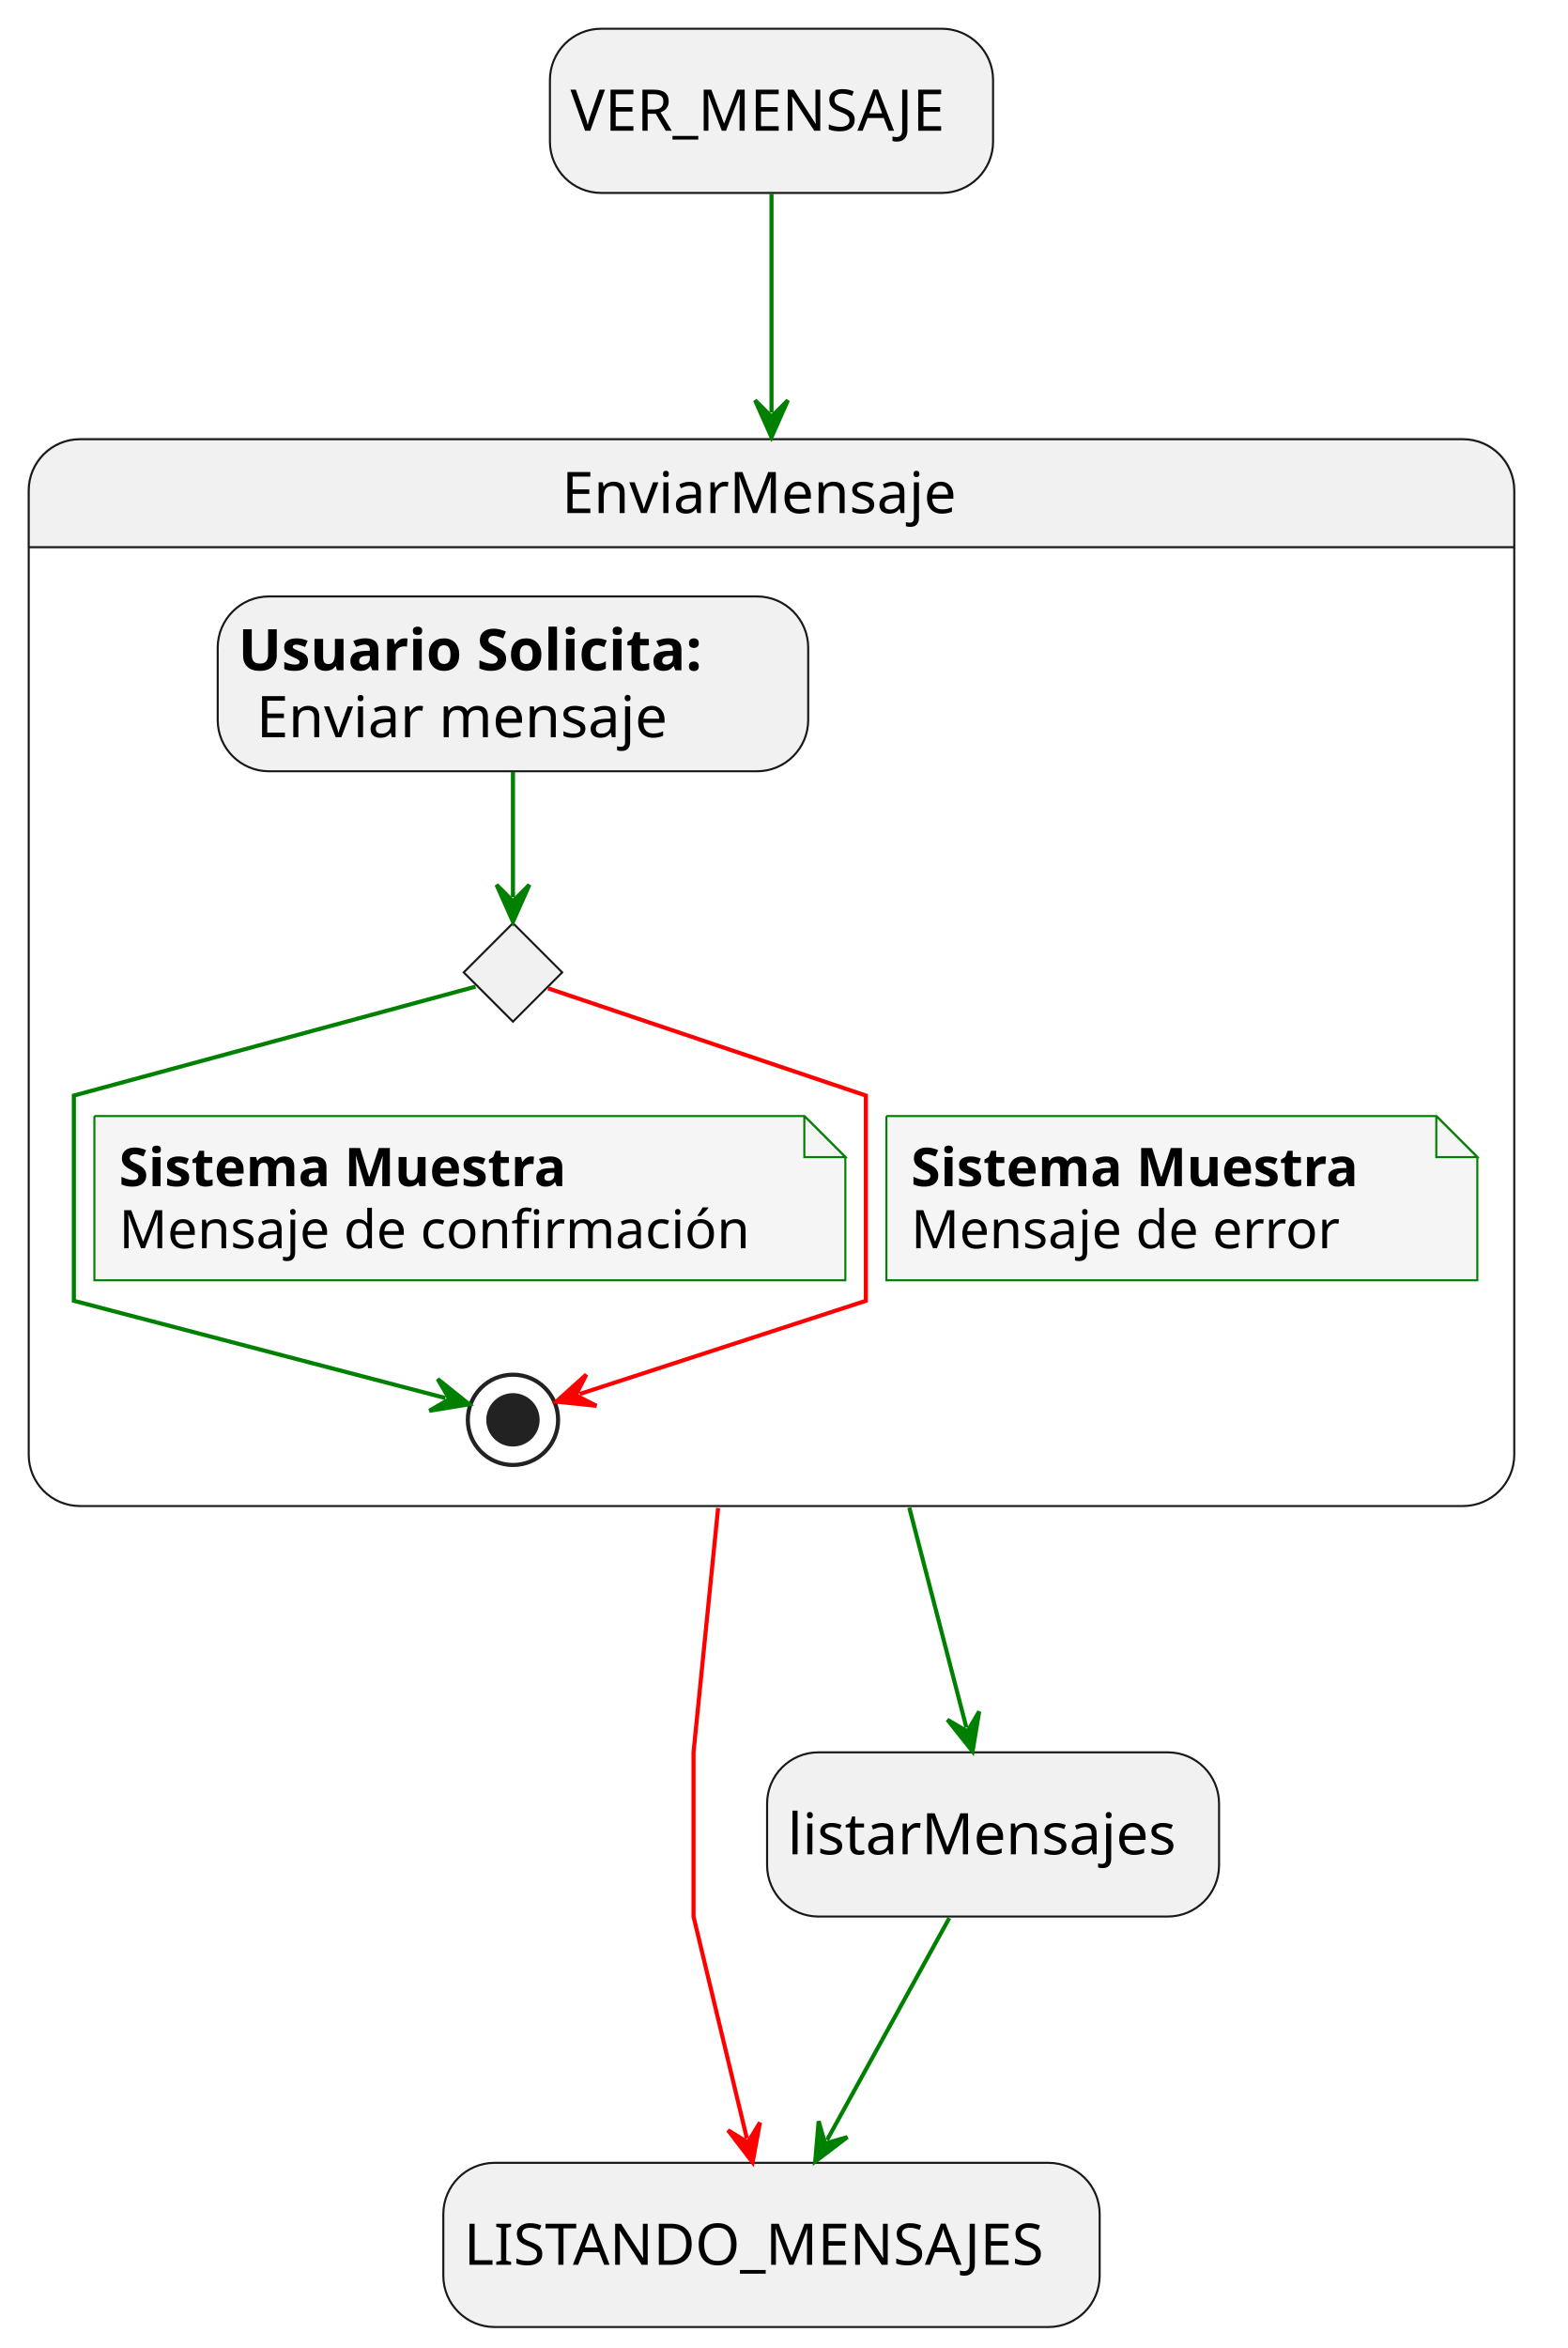
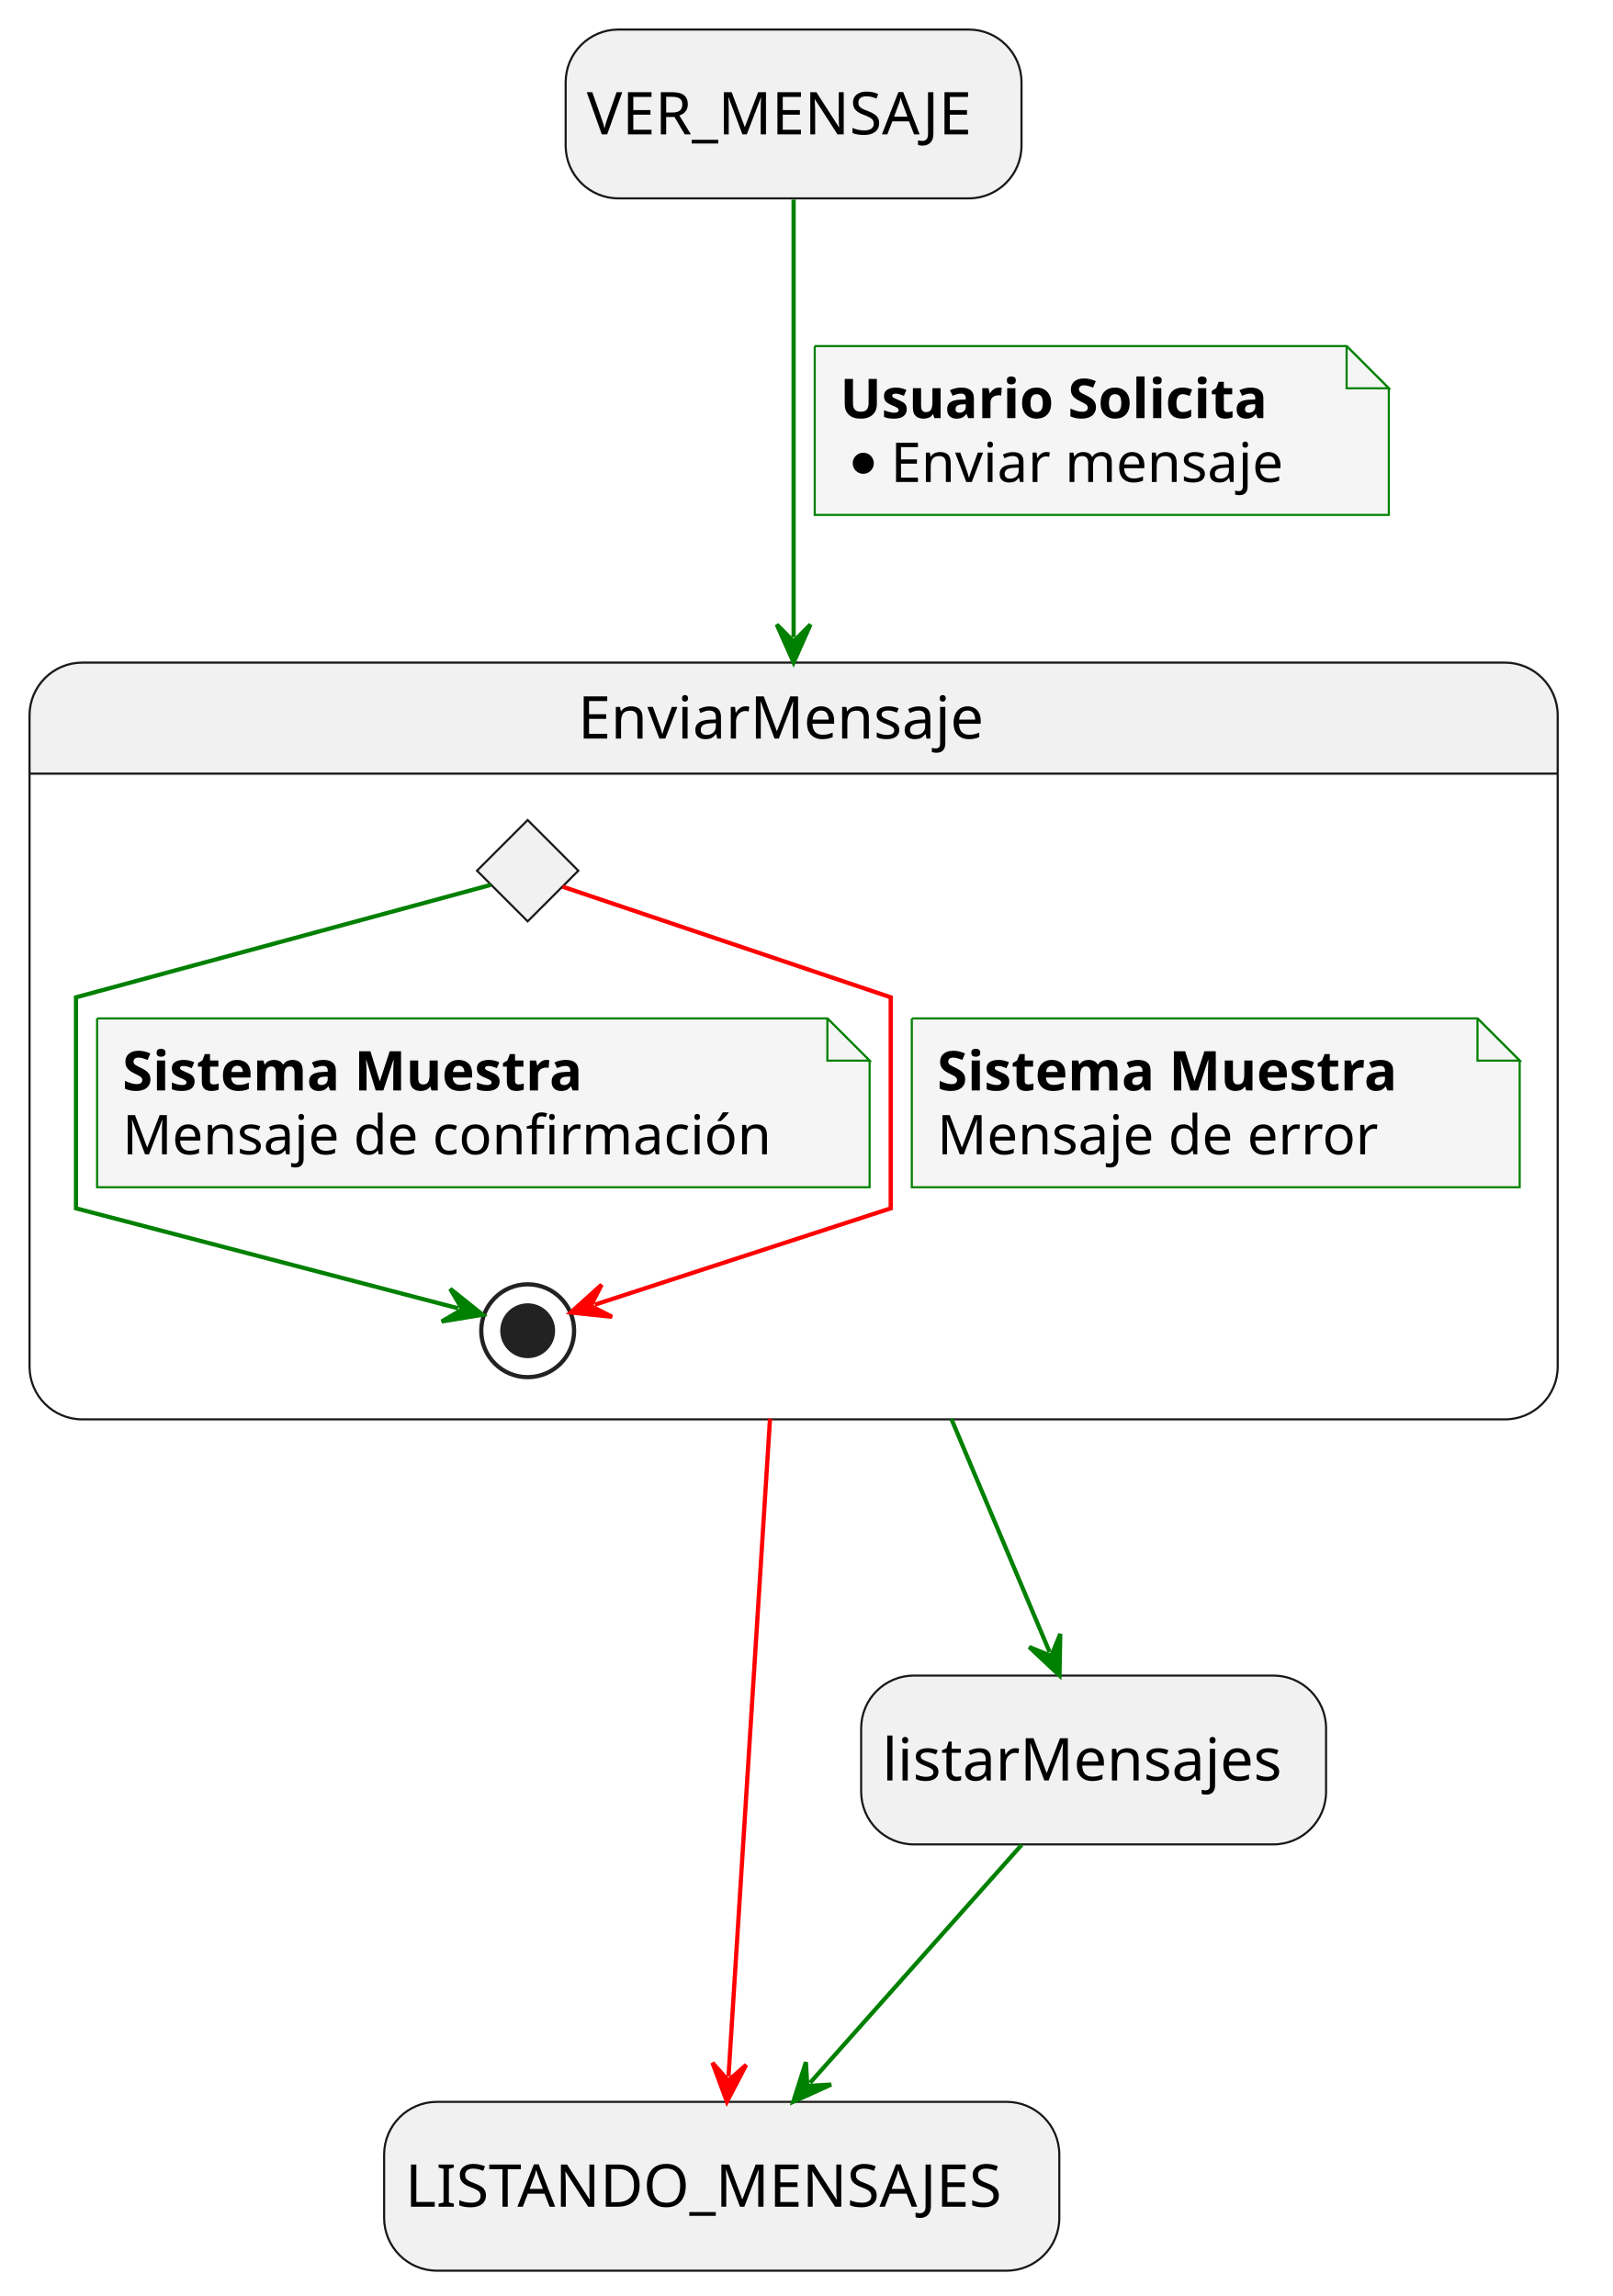
- <svg xmlns="http://www.w3.org/2000/svg" contentStyleType="text/css" data-diagram-type="STATE" height="572px" preserveAspectRatio="none" style="width:382px;height:572px;background:#FFFFFF;" version="1.1" viewBox="0 0 382 572" width="382px" zoomAndPan="magnify">
+ <svg xmlns="http://www.w3.org/2000/svg" contentStyleType="text/css" height="544px" preserveAspectRatio="none" style="width:382px;height:544px;background:#FFFFFF;" version="1.1" viewBox="0 0 382 544" width="382px" zoomAndPan="magnify">
  <defs />
  <g>
-     <rect fill="#F1F1F1" height="40" rx="12.5" ry="12.5" style="stroke:#181818;stroke-width:0.5;" width="107.986" x="134.01" y="7" />
-     <text fill="#000000" font-family="sans-serif" font-size="14" lengthAdjust="spacing" textLength="97.986" x="139.01" y="31.847">VER_MENSAJE</text>
-     <rect fill="#F1F1F1" height="40" rx="12.5" ry="12.5" style="stroke:#181818;stroke-width:0.5;" width="159.94" x="108.03" y="526.89" />
-     <text fill="#000000" font-family="sans-serif" font-size="14" lengthAdjust="spacing" textLength="149.94" x="113.03" y="551.737">LISTANDO_MENSAJES</text>
-     <path d="M19.5,107 L356.5,107 A12.5,12.5 0 0 1 369,119.5 L369,133.297 L7,133.297 L7,119.5 A12.5,12.5 0 0 1 19.5,107 " fill="#F1F1F1" style="stroke:#F1F1F1;stroke-width:1;" />
-     <rect fill="none" height="259.887" rx="12.5" ry="12.5" style="stroke:#181818;stroke-width:0.5;" width="362" x="7" y="107" />
-     <line style="stroke:#181818;stroke-width:0.5;" x1="7" x2="369" y1="133.297" y2="133.297" />
-     <text fill="#000000" font-family="sans-serif" font-size="14" lengthAdjust="spacing" textLength="102.17" x="136.915" y="124.995">EnviarMensaje</text>
+     <rect fill="#F1F1F1" height="40" rx="12.5" ry="12.5" style="stroke:#181818;stroke-width:0.5;" width="107.986" x="134" y="7" />
+     <text fill="#000000" font-family="sans-serif" font-size="14" lengthAdjust="spacing" textLength="97.986" x="139" y="31.847">VER_MENSAJE</text>
+     <rect fill="#F1F1F1" height="40" rx="12.5" ry="12.5" style="stroke:#181818;stroke-width:0.5;" width="159.94" x="91" y="498" />
+     <text fill="#000000" font-family="sans-serif" font-size="14" lengthAdjust="spacing" textLength="149.94" x="96" y="522.847">LISTANDO_MENSAJES</text>
+     <path d="M19.5,157 L356.5,157 A12.5,12.5 0 0 1 369,169.5 L369,183.297 L7,183.297 L7,169.5 A12.5,12.5 0 0 1 19.5,157 " fill="#F1F1F1" style="stroke:#F1F1F1;stroke-width:1;" />
+     <rect fill="none" height="179.297" rx="12.5" ry="12.5" style="stroke:#181818;stroke-width:0.5;" width="362" x="7" y="157" />
+     <line style="stroke:#181818;stroke-width:0.5;" x1="7" x2="369" y1="183.297" y2="183.297" />
+     <text fill="#000000" font-family="sans-serif" font-size="14" lengthAdjust="spacing" textLength="102.17" x="136.915" y="174.995">EnviarMensaje</text>
    <g id="elem_revisionFiltrosEnviados">
-       <polygon fill="#F1F1F1" points="125,224.887,137,236.887,125,248.887,113,236.887,125,224.887" style="stroke:#181818;stroke-width:0.5;" />
+       <polygon fill="#F1F1F1" points="125,194.297,137,206.297,125,218.297,113,206.297,125,194.297" style="stroke:#181818;stroke-width:0.5;" />
    </g>
-     <rect fill="#F1F1F1" height="42.594" rx="12.5" ry="12.5" style="stroke:#181818;stroke-width:0.5;" width="143.895" x="53.05" y="145.297" />
-     <text fill="#000000" font-family="sans-serif" font-size="14" font-weight="bold" lengthAdjust="spacing" textLength="129.445" x="58.05" y="163.292">Usuario Solicita:</text>
-     <text fill="#000000" font-family="sans-serif" font-size="14" lengthAdjust="spacing" textLength="4.45" x="187.495" y="163.292"> </text>
-     <text fill="#000000" font-family="sans-serif" font-size="14" lengthAdjust="spacing" textLength="108.179" x="62.5" y="179.589">Enviar mensaje</text>
-     <ellipse cx="125" cy="345.887" fill="none" rx="11" ry="11" style="stroke:#222222;stroke-width:1;" />
-     <ellipse cx="125" cy="345.887" fill="#222222" rx="6" ry="6" style="stroke:#222222;stroke-width:1;" />
-     <g id="link_usuarioSolicita_revisionFiltrosEnviados">
-       <path d="M125,188.077 C125,200.027 125,208.637 125,218.547 " fill="none" id="usuarioSolicita-to-revisionFiltrosEnviados" style="stroke:#008000;stroke-width:1;" />
-       <polygon fill="#008000" points="125,224.547,129,215.547,125,219.547,121,215.547,125,224.547" style="stroke:#008000;stroke-width:1;" />
+     <ellipse cx="125" cy="315.297" fill="none" rx="11" ry="11" style="stroke:#222222;stroke-width:1;" />
+     <ellipse cx="125" cy="315.297" fill="#222222" rx="6" ry="6" style="stroke:#222222;stroke-width:1;" />
+     <g id="link_revisionFiltrosEnviados_*end*EnviarMensaje">
+       <path d="M116.24,209.667 C90.69,216.597 18,236.297 18,236.297 C18,236.297 18,286.297 18,286.297 C18,286.297 81.475,302.909 108.545,309.989 " fill="none" id="revisionFiltrosEnviados-to-*end*EnviarMensaje" style="stroke:#008000;stroke-width:1;" />
+       <polygon fill="#008000" points="114.35,311.507,106.655,305.36,109.513,310.242,104.631,313.099,114.35,311.507" style="stroke:#008000;stroke-width:1;" />
+       <path d="M23,241.297 L23,281.297 L206,281.297 L206,251.297 L196,241.297 L23,241.297 " fill="#F5F5F5" style="stroke:#008000;stroke-width:0.5;" />
+       <path d="M196,241.297 L196,251.297 L206,251.297 L196,241.297 " fill="#F5F5F5" style="stroke:#008000;stroke-width:0.5;" />
+       <text fill="#000000" font-family="sans-serif" font-size="13" font-weight="bold" lengthAdjust="spacing" textLength="123.576" x="29" y="258.364">Sistema Muestra</text>
+       <text fill="#000000" font-family="sans-serif" font-size="13" lengthAdjust="spacing" textLength="162.773" x="29" y="273.497">Mensaje de confirmación</text>
    </g>
    <g id="link_revisionFiltrosEnviados_*end*EnviarMensaje">
-       <path d="M115.88,240.357 C90,247.377 18,266.887 18,266.887 C18,266.887 18,316.887 18,316.887 C18,316.887 81.475,333.499 108.545,340.579 " fill="none" id="revisionFiltrosEnviados-to-*end*EnviarMensaje" style="stroke:#008000;stroke-width:1;" />
-       <polygon fill="#008000" points="114.35,342.097,106.655,335.95,109.513,340.832,104.631,343.689,114.35,342.097" style="stroke:#008000;stroke-width:1;" />
-       <path d="M23,271.887 L23,311.887 L206,311.887 L206,281.887 L196,271.887 L23,271.887 " fill="#F5F5F5" style="stroke:#008000;stroke-width:0.5;" />
-       <path d="M196,271.887 L196,281.887 L206,281.887 L196,271.887 " fill="#F5F5F5" style="stroke:#008000;stroke-width:0.5;" />
-       <text fill="#000000" font-family="sans-serif" font-size="13" font-weight="bold" lengthAdjust="spacing" textLength="123.576" x="29" y="288.954">Sistema Muestra</text>
-       <text fill="#000000" font-family="sans-serif" font-size="13" lengthAdjust="spacing" textLength="162.773" x="29" y="304.087">Mensaje de confirmación</text>
+       <path d="M133.25,210.077 C154.77,217.337 211,236.297 211,236.297 C211,236.297 211,286.297 211,286.297 C211,286.297 163.685,301.699 140.905,309.119 " fill="none" id="revisionFiltrosEnviados-to-*end*EnviarMensaje-1" style="stroke:#FF0000;stroke-width:1;" />
+       <polygon fill="#FF0000" points="135.2,310.977,144.996,311.993,139.954,309.428,142.519,304.386,135.2,310.977" style="stroke:#FF0000;stroke-width:1;" />
+       <path d="M216,241.297 L216,281.297 L360,281.297 L360,251.297 L350,241.297 L216,241.297 " fill="#F5F5F5" style="stroke:#008000;stroke-width:0.5;" />
+       <path d="M350,241.297 L350,251.297 L360,251.297 L350,241.297 " fill="#F5F5F5" style="stroke:#008000;stroke-width:0.5;" />
+       <text fill="#000000" font-family="sans-serif" font-size="13" font-weight="bold" lengthAdjust="spacing" textLength="123.576" x="222" y="258.364">Sistema Muestra</text>
+       <text fill="#000000" font-family="sans-serif" font-size="13" lengthAdjust="spacing" textLength="110.303" x="222" y="273.497">Mensaje de error</text>
    </g>
-     <g id="link_revisionFiltrosEnviados_*end*EnviarMensaje">
-       <path d="M133.56,240.777 C155.31,248.107 211,266.887 211,266.887 C211,266.887 211,316.887 211,316.887 C211,316.887 164.215,332.118 141.255,339.598 " fill="none" id="revisionFiltrosEnviados-to-*end*EnviarMensaje-1" style="stroke:#FF0000;stroke-width:1;" />
-       <polygon fill="#FF0000" points="135.55,341.457,145.346,342.472,140.304,339.908,142.868,334.866,135.55,341.457" style="stroke:#FF0000;stroke-width:1;" />
-       <path d="M216,271.887 L216,311.887 L360,311.887 L360,281.887 L350,271.887 L216,271.887 " fill="#F5F5F5" style="stroke:#008000;stroke-width:0.5;" />
-       <path d="M350,271.887 L350,281.887 L360,281.887 L350,271.887 " fill="#F5F5F5" style="stroke:#008000;stroke-width:0.5;" />
-       <text fill="#000000" font-family="sans-serif" font-size="13" font-weight="bold" lengthAdjust="spacing" textLength="123.576" x="222" y="288.954">Sistema Muestra</text>
-       <text fill="#000000" font-family="sans-serif" font-size="13" lengthAdjust="spacing" textLength="110.303" x="222" y="304.087">Mensaje de error</text>
-     </g>
-     <rect fill="#F1F1F1" height="40" rx="12.5" ry="12.5" style="stroke:#181818;stroke-width:0.5;" width="110.133" x="186.93" y="426.89" />
-     <text fill="#000000" font-family="sans-serif" font-size="14" lengthAdjust="spacing" textLength="100.133" x="191.93" y="451.737">listarMensajes</text>
+     <rect fill="#F1F1F1" height="40" rx="12.5" ry="12.5" style="stroke:#181818;stroke-width:0.5;" width="110.133" x="204" y="397" />
+     <text fill="#000000" font-family="sans-serif" font-size="14" lengthAdjust="spacing" textLength="100.133" x="209" y="421.847">listarMensajes</text>
    <g id="link_startState_EnviarMensaje">
-       <path d="M188,47.19 C188,61.77 188,77.23 188,100.51 " fill="none" id="startState-to-EnviarMensaje" style="stroke:#008000;stroke-width:1;" />
-       <polygon fill="#008000" points="188,106.51,192,97.51,188,101.51,184,97.51,188,106.51" style="stroke:#008000;stroke-width:1;" />
+       <path d="M188,47.3 C188,71.99 188,110.42 188,150.97 " fill="none" id="startState-to-EnviarMensaje" style="stroke:#008000;stroke-width:1;" />
+       <polygon fill="#008000" points="188,156.97,192,147.97,188,151.97,184,147.97,188,156.97" style="stroke:#008000;stroke-width:1;" />
+       <path d="M193,82 L193,122 L329,122 L329,92 L319,82 L193,82 " fill="#F5F5F5" style="stroke:#008000;stroke-width:0.5;" />
+       <path d="M319,82 L319,92 L329,92 L319,82 " fill="#F5F5F5" style="stroke:#008000;stroke-width:0.5;" />
+       <text fill="#000000" font-family="sans-serif" font-size="13" font-weight="bold" lengthAdjust="spacing" textLength="115.001" x="199" y="99.067">Usuario Solicita</text>
+       <ellipse cx="204.5" cy="109.766" fill="#000000" rx="2.5" ry="2.5" style="stroke:#000000;stroke-width:0;" />
+       <text fill="#000000" font-family="sans-serif" font-size="13" lengthAdjust="spacing" textLength="100.452" x="211" y="114.2">Enviar mensaje</text>
    </g>
    <g id="link_EnviarMensaje_listarMensajes">
-       <path d="M221.58,367.28 C227.63,390.57 231.702,406.243 235.492,420.842 " fill="none" id="EnviarMensaje-to-listarMensajes" style="stroke:#008000;stroke-width:1;" />
-       <polygon fill="#008000" points="237,426.65,238.61,416.934,235.744,421.81,230.867,418.944,237,426.65" style="stroke:#008000;stroke-width:1;" />
+       <path d="M225.37,336.19 C235.06,359.18 242.231,376.201 248.651,391.441 " fill="none" id="EnviarMensaje-to-listarMensajes" style="stroke:#008000;stroke-width:1;" />
+       <polygon fill="#008000" points="250.98,396.97,251.172,387.123,249.039,392.362,243.8,390.229,250.98,396.97" style="stroke:#008000;stroke-width:1;" />
    </g>
    <g id="link_listarMensajes_endState">
-       <path d="M231.33,467.25 C221.86,484.43 211.005,504.145 201.545,521.315 " fill="none" id="listarMensajes-to-endState" style="stroke:#008000;stroke-width:1;" />
-       <polygon fill="#008000" points="198.65,526.57,206.496,520.617,201.063,522.191,199.49,516.757,198.65,526.57" style="stroke:#008000;stroke-width:1;" />
+       <path d="M242.03,437.09 C226.45,454.62 207.465,475.975 191.905,493.485 " fill="none" id="listarMensajes-to-endState" style="stroke:#008000;stroke-width:1;" />
+       <polygon fill="#008000" points="187.92,497.97,196.888,493.899,191.241,494.233,190.908,488.585,187.92,497.97" style="stroke:#008000;stroke-width:1;" />
    </g>
    <g id="link_EnviarMensaje_endState">
-       <path d="M174.99,367.37 C171.66,400.46 169,426.89 169,426.89 C169,426.89 169,466.89 169,466.89 C169,466.89 176.378,497.556 181.998,520.936 " fill="none" id="EnviarMensaje-to-endState" style="stroke:#FF0000;stroke-width:1;" />
-       <polygon fill="#FF0000" points="183.4,526.77,185.186,517.084,182.231,521.909,177.407,518.954,183.4,526.77" style="stroke:#FF0000;stroke-width:1;" />
+       <path d="M182.41,336.12 C178.76,393.96 174.678,458.702 172.578,491.982 " fill="none" id="EnviarMensaje-to-endState" style="stroke:#FF0000;stroke-width:1;" />
+       <polygon fill="#FF0000" points="172.2,497.97,176.759,489.24,172.515,492.98,168.775,488.736,172.2,497.97" style="stroke:#FF0000;stroke-width:1;" />
    </g>
  </g>
</svg>
